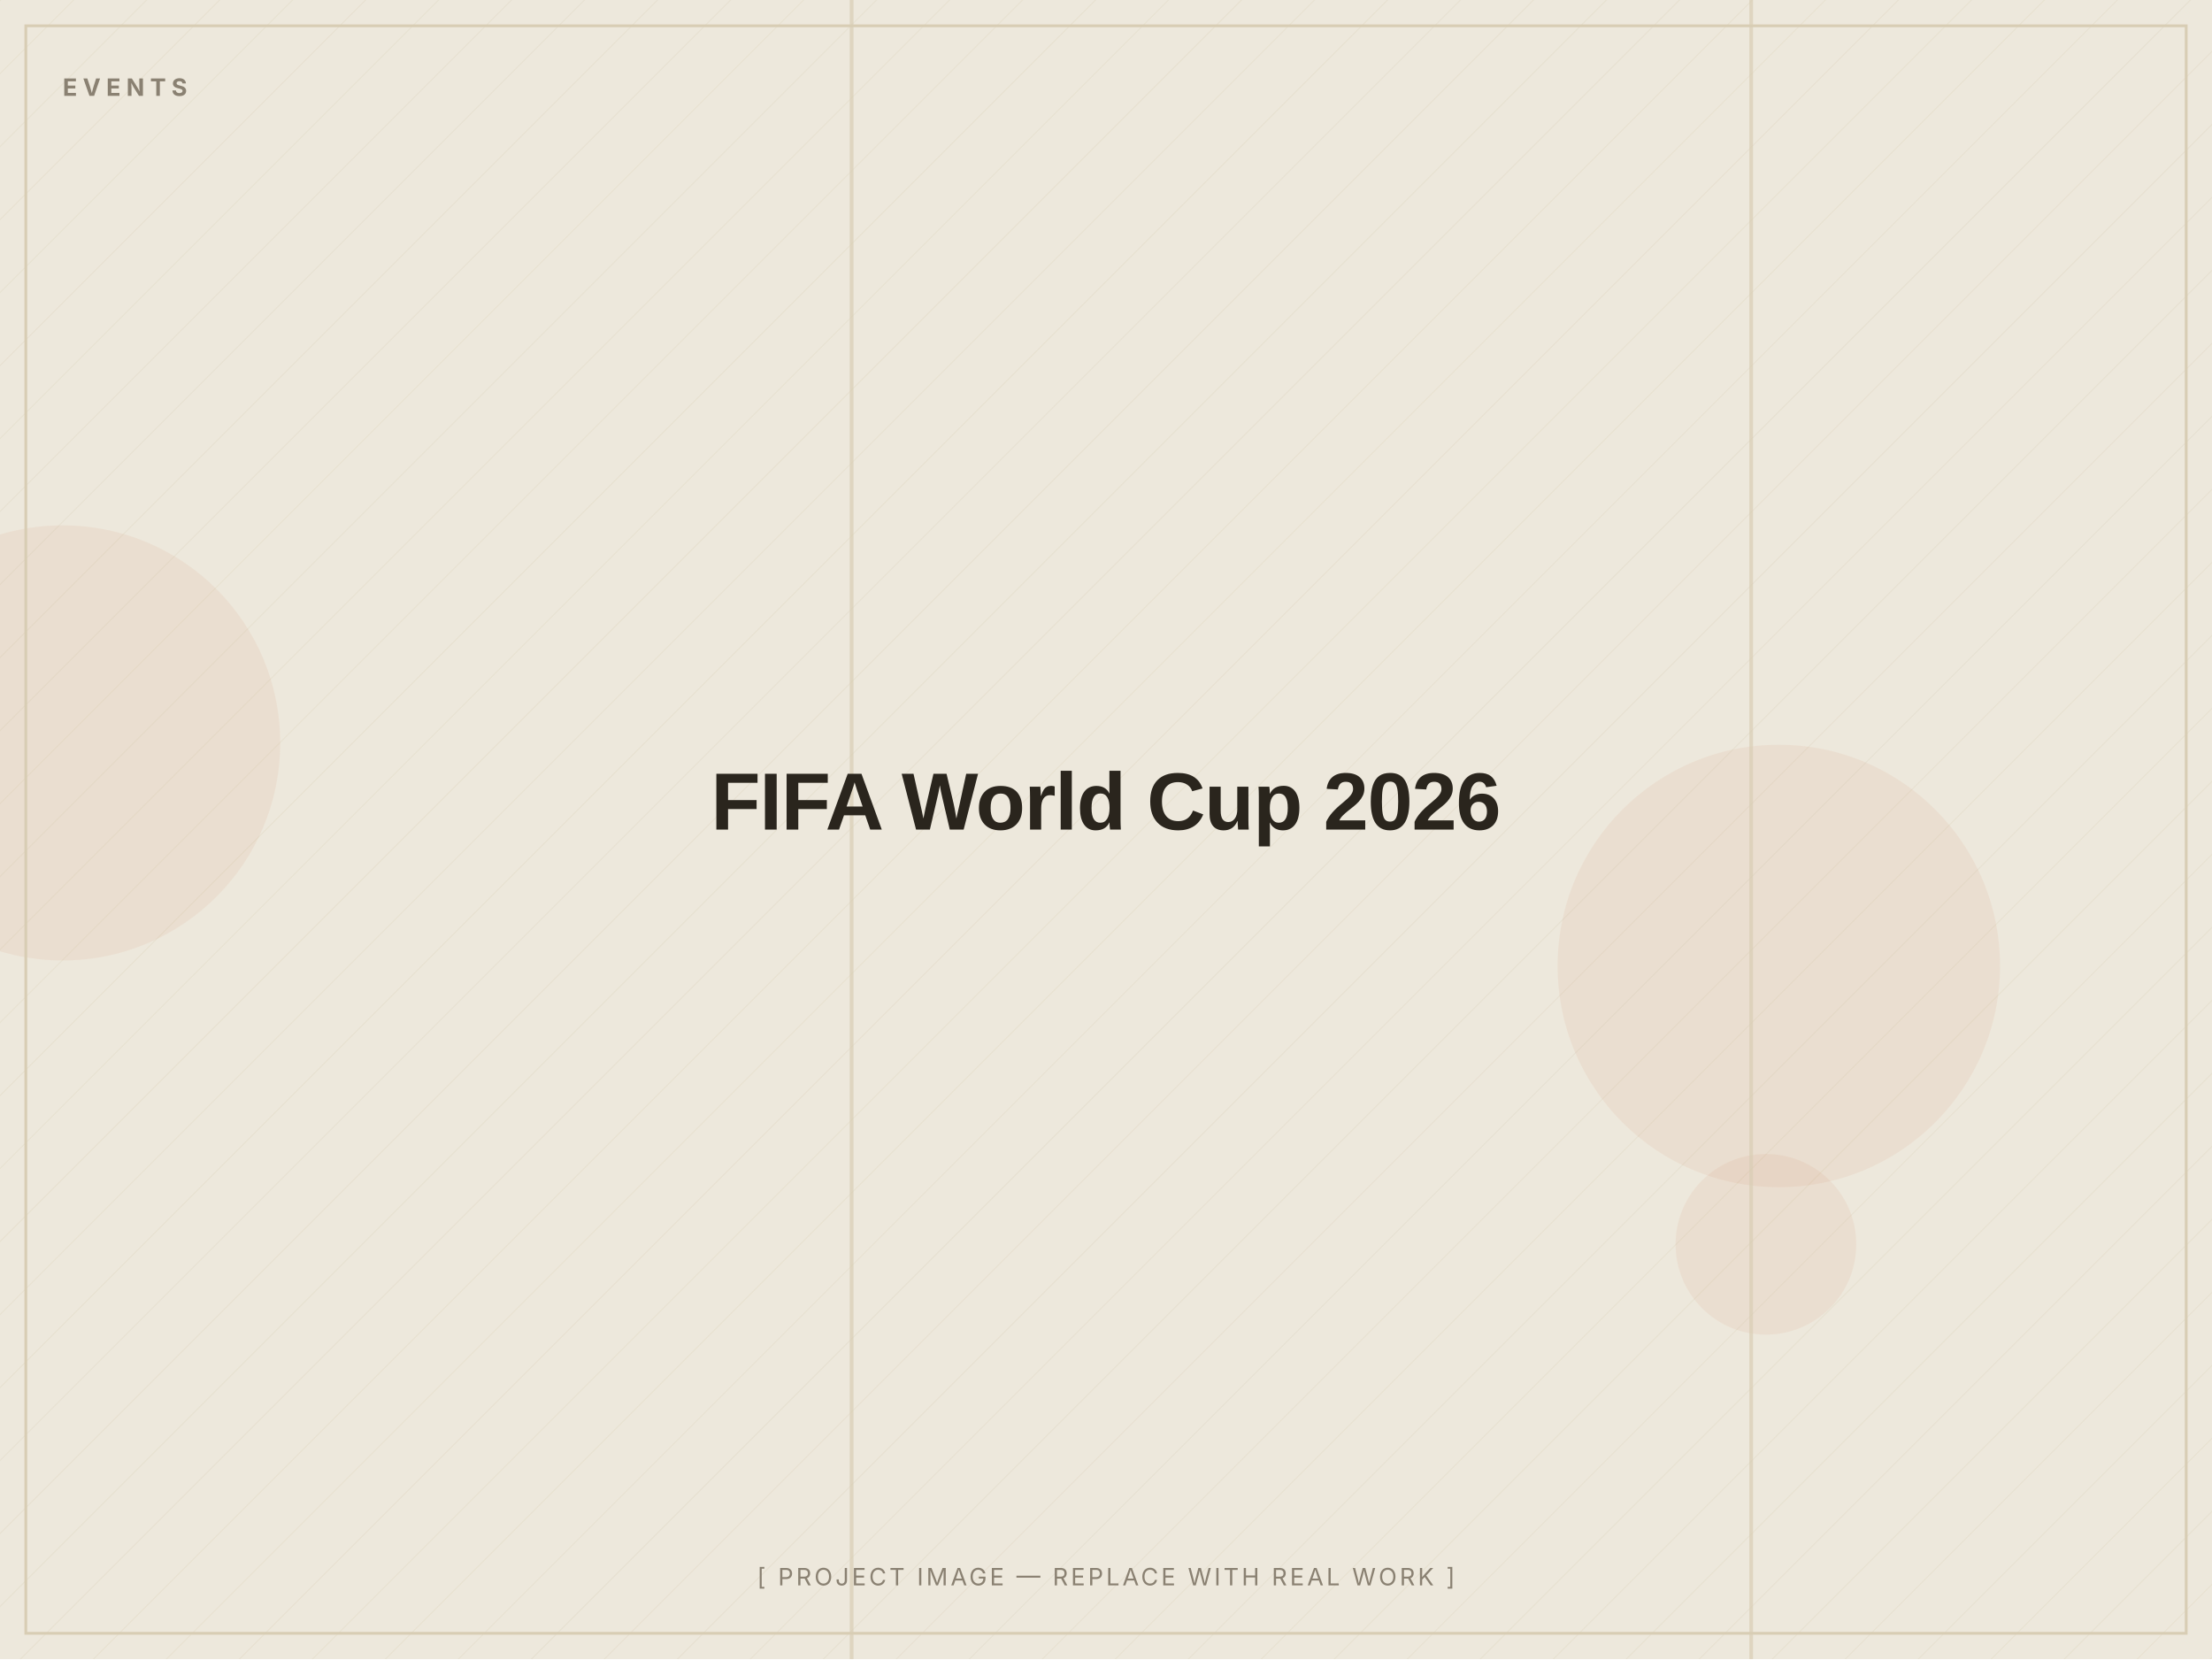
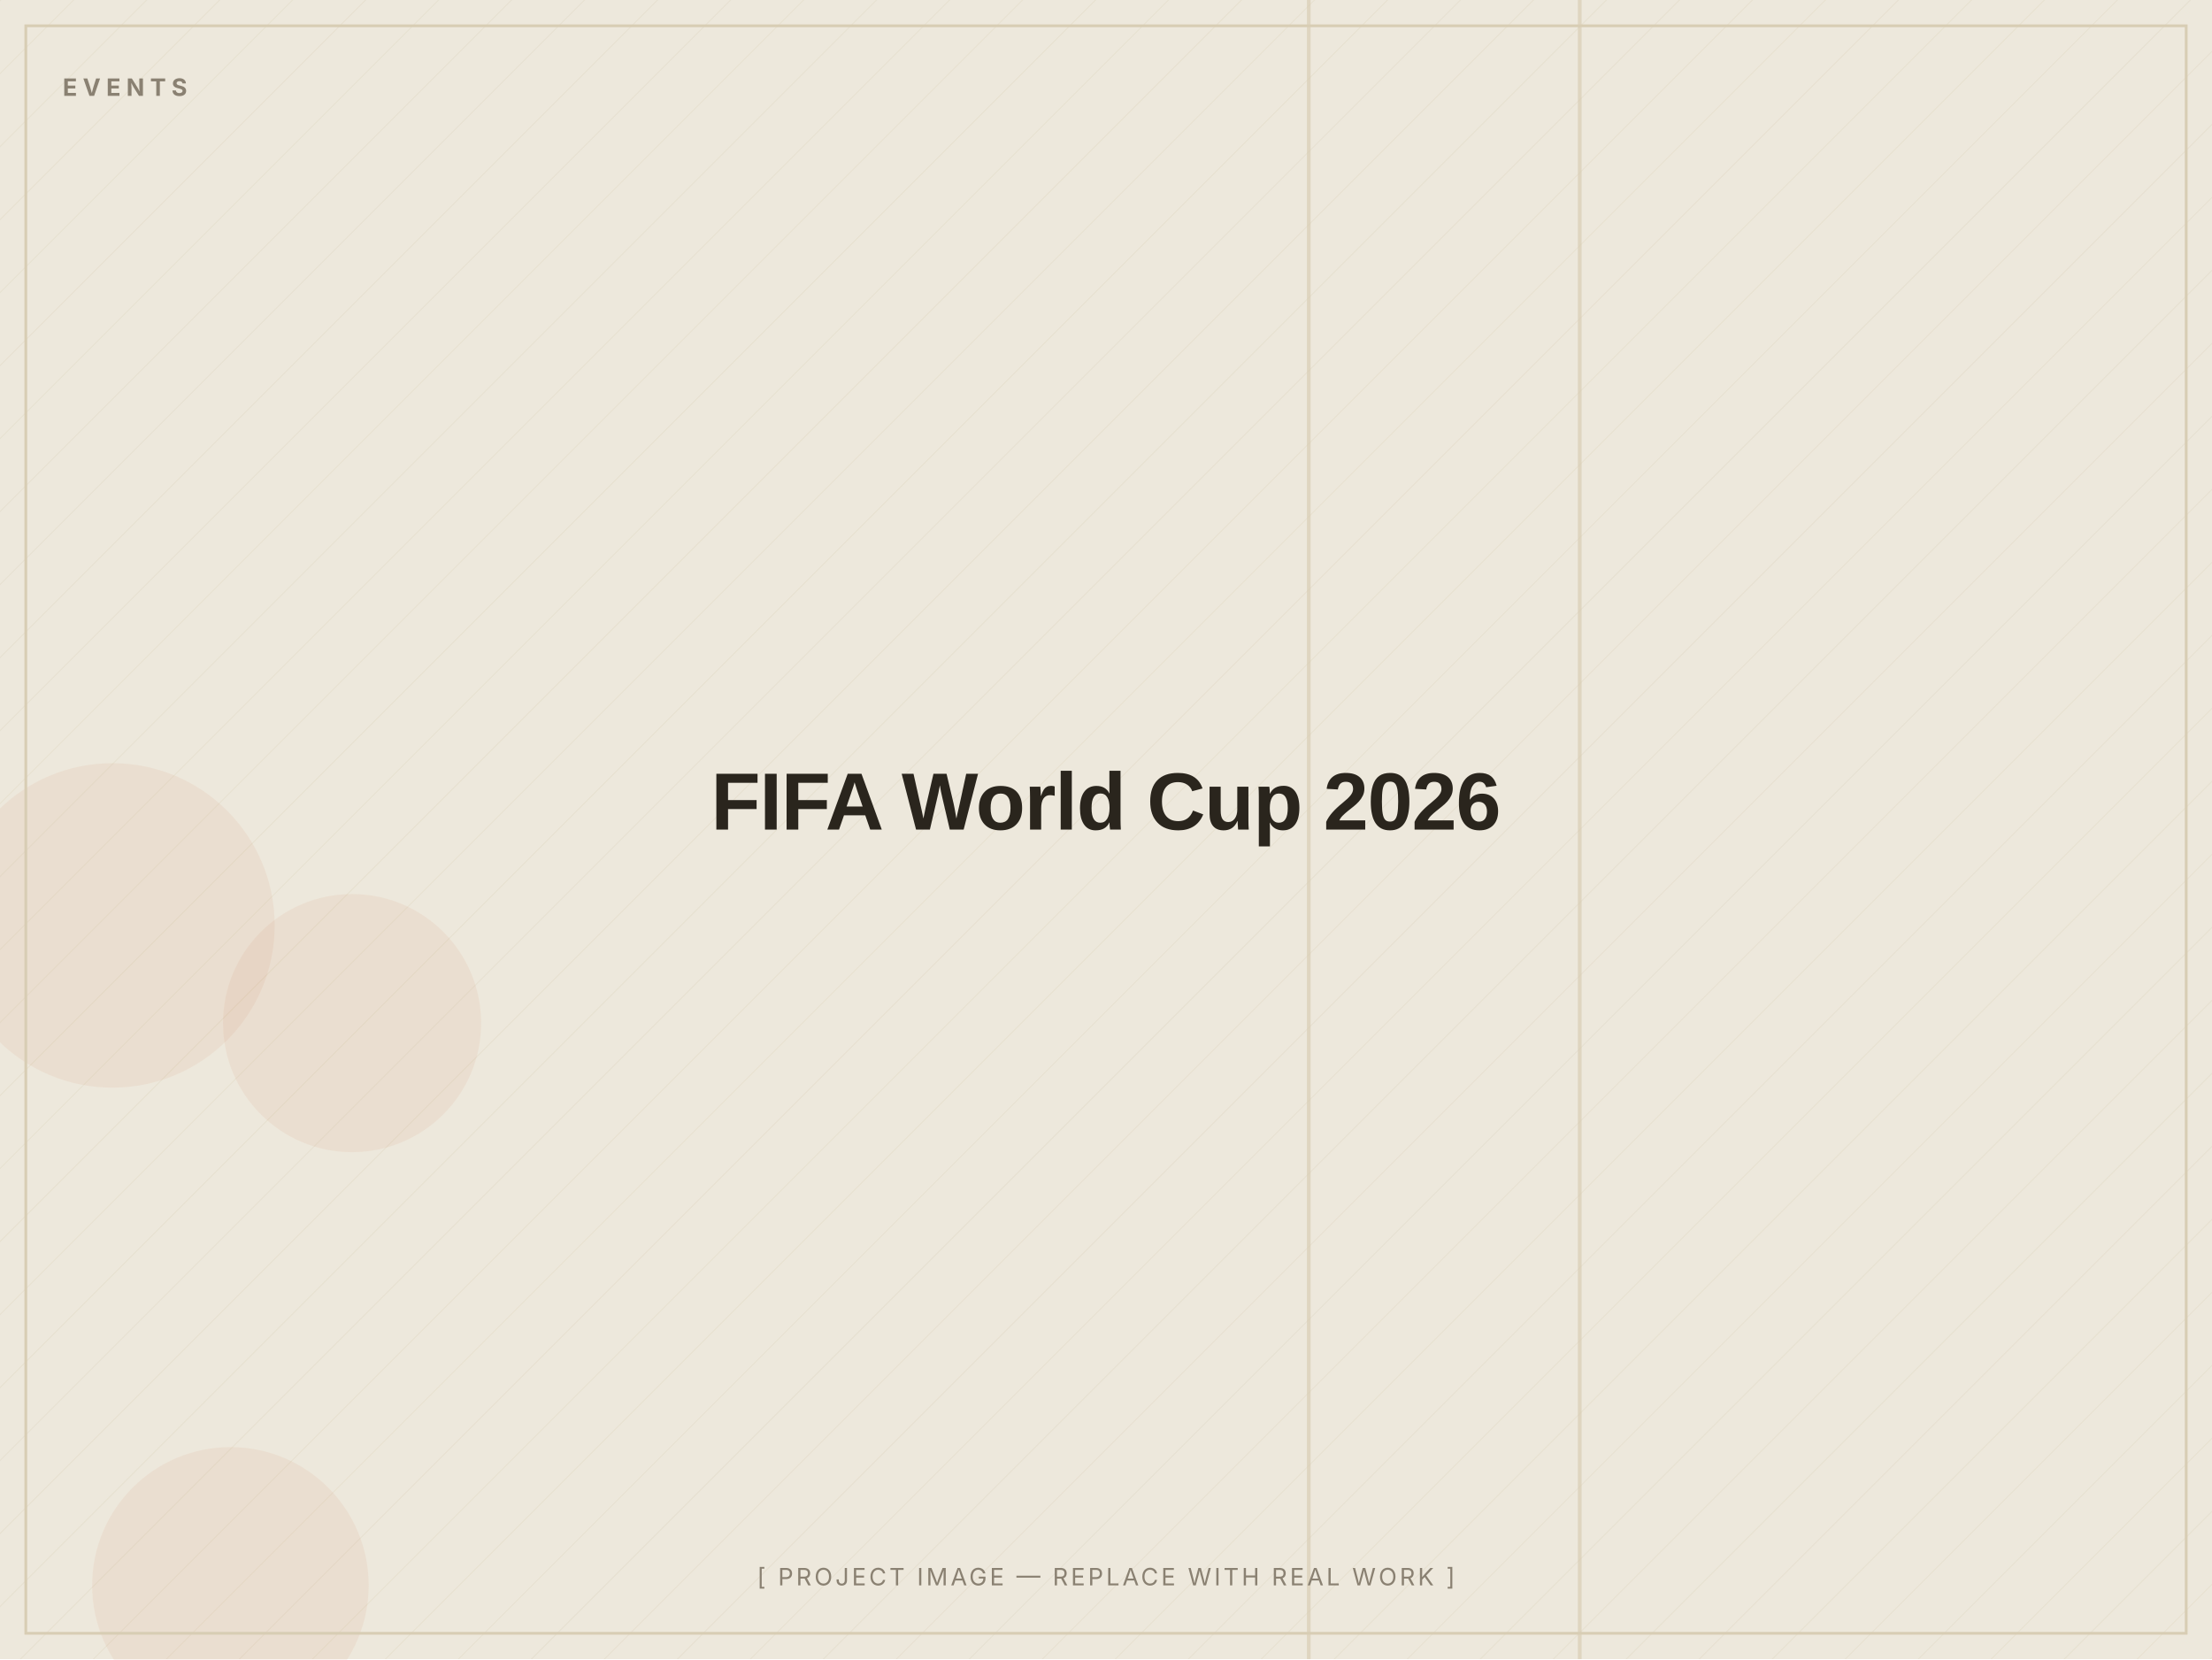
<svg xmlns="http://www.w3.org/2000/svg" width="1200" height="900" viewBox="0 0 1200 900" role="img" aria-label="FIFA World Cup 2026 — placeholder image">
  <defs>
    <pattern id="d" width="28" height="28" patternUnits="userSpaceOnUse" patternTransform="rotate(45)">
      <line x1="0" y1="0" x2="0" y2="28" stroke="#D8CDB4" stroke-width="1" opacity="0.5" />
    </pattern>
  </defs>
  <rect width="1200" height="900" fill="#EDE8DC" />
  <rect width="1200" height="900" fill="url(#d)" opacity="0.55" />
-   <circle cx="958" cy="675" r="49" fill="#C2410C" opacity="0.06" />
-   <circle cx="34" cy="403" r="118" fill="#C2410C" opacity="0.06" />
-   <circle cx="965" cy="524" r="120" fill="#C2410C" opacity="0.06" />
-   <rect x="461" y="0" width="2" height="900" fill="#D8CDB4" opacity="0.7" />
-   <rect x="949" y="0" width="2" height="900" fill="#D8CDB4" opacity="0.7" />
+   <circle cx="191" cy="555" r="70" fill="#C2410C" opacity="0.06" />
+   <circle cx="61" cy="502" r="88" fill="#C2410C" opacity="0.06" />
+   <circle cx="125" cy="860" r="75" fill="#C2410C" opacity="0.06" />
+   <rect x="856" y="0" width="2" height="900" fill="#D8CDB4" opacity="0.7" />
+   <rect x="709" y="0" width="2" height="900" fill="#D8CDB4" opacity="0.7" />
  <rect x="14" y="14" width="1172" height="872" fill="none" stroke="#D8CDB4" stroke-width="1.5" />
  <text x="34" y="52" font-family="Inter, Arial, sans-serif" font-weight="700" font-size="13" letter-spacing="3" fill="#8A8172">EVENTS</text>
  <text x="600.0" y="450.0" text-anchor="middle" font-family="Archivo, Arial, sans-serif" font-weight="800" font-size="44" letter-spacing="-0.5" fill="#2A251D">FIFA World Cup 2026</text>
  <text x="600.0" y="860" text-anchor="middle" font-family="Inter, Arial, sans-serif" font-size="13" letter-spacing="1.5" fill="#8A8172">[ PROJECT IMAGE — REPLACE WITH REAL WORK ]</text>
</svg>
